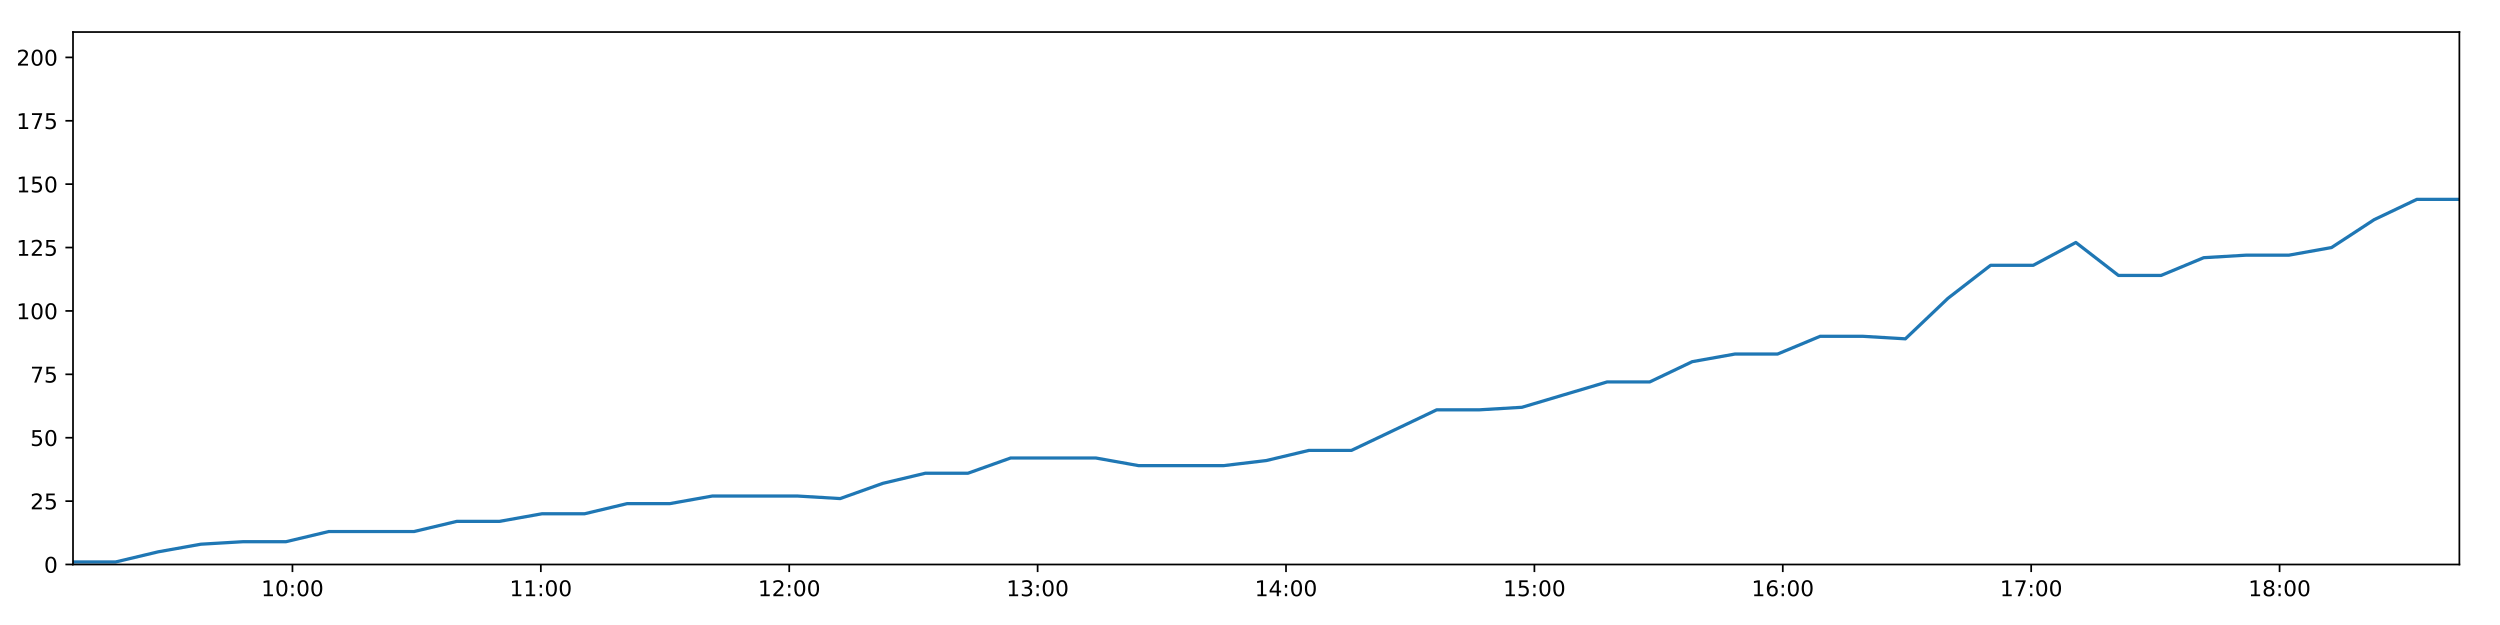
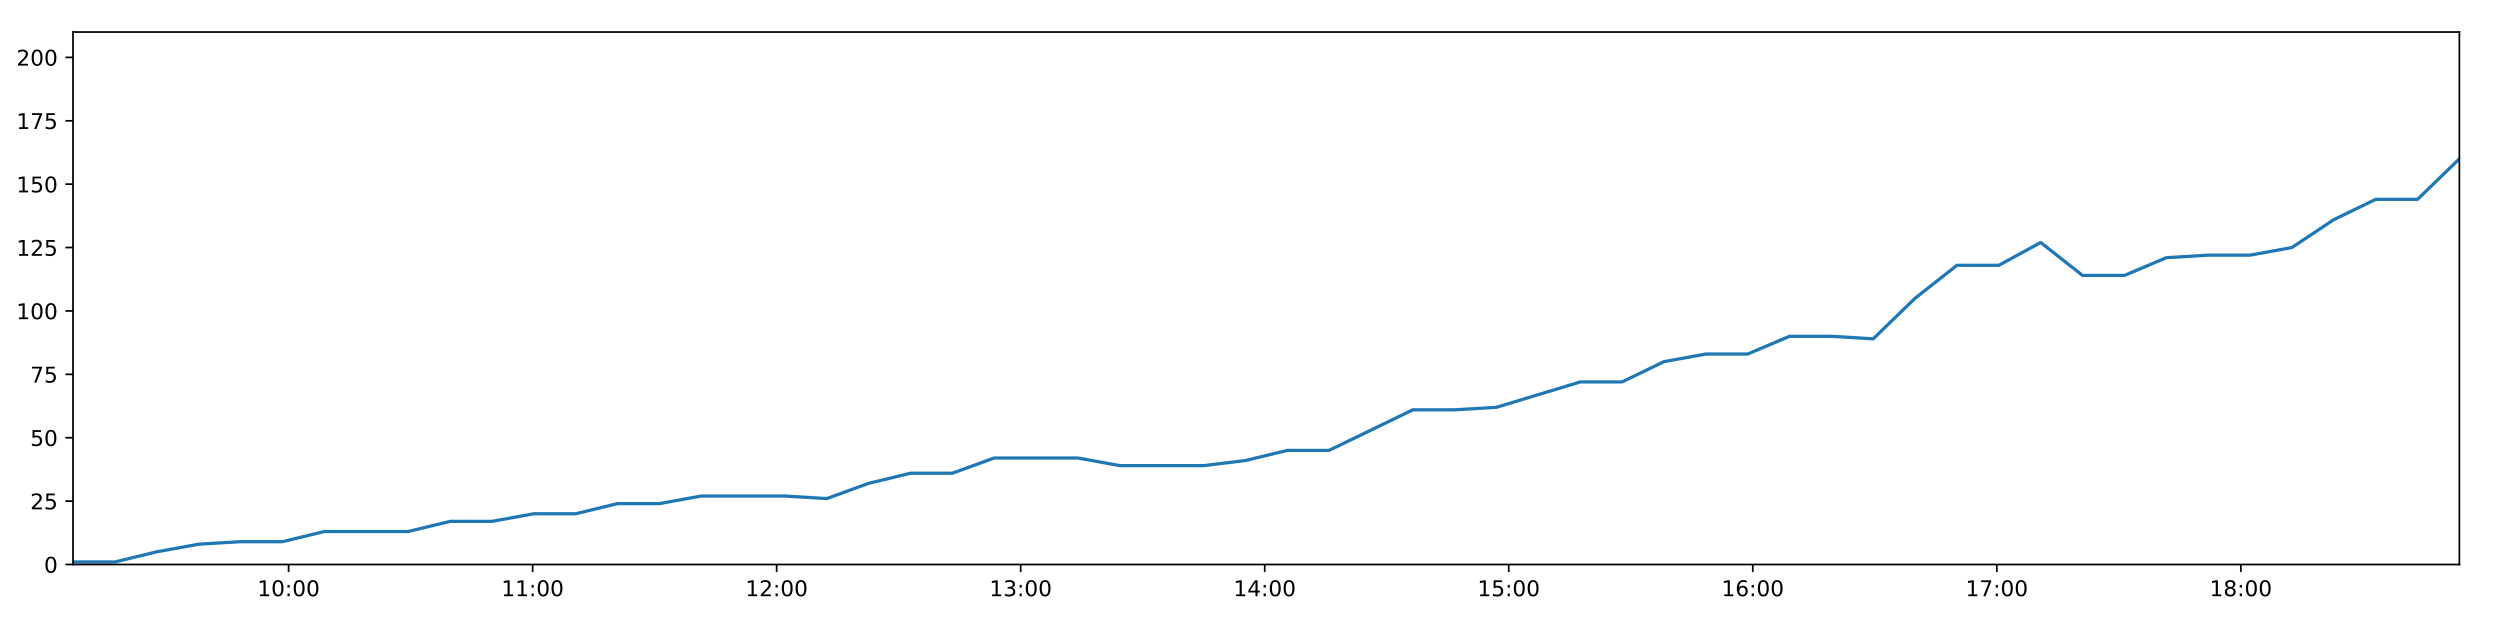
<svg xmlns="http://www.w3.org/2000/svg" xmlns:xlink="http://www.w3.org/1999/xlink" height="288pt" version="1.1" viewBox="0 0 1152 288" width="1152pt">
  <defs>
    <style type="text/css">
*{stroke-linecap:butt;stroke-linejoin:round;}
  </style>
  </defs>
  <g id="figure_1">
    <g id="patch_1">
      <path d="M 0 288  L 1152 288  L 1152 0  L 0 0  z " style="fill:#ffffff;" />
    </g>
    <g id="axes_1">
      <g id="patch_2">
        <path d="M 33.64 260.12  L 1133.28 260.12  L 1133.28 14.76  L 33.64 14.76  z " style="fill:#ffffff;" />
      </g>
      <g id="matplotlib.axis_1">
        <g id="xtick_1">
          <g id="line2d_1">
            <defs>
-               <path d="M 0 0  L 0 3.5  " id="m538f24d833" style="stroke:#000000;stroke-width:0.8;" />
-             </defs>
-             <g>
-               <use style="stroke:#000000;stroke-width:0.8;" x="134.761" xlink:href="#m538f24d833" y="260.12" />
+               <path d="M 0 0  L 0 3.5  " id="m076acf5156" style="stroke:#000000;stroke-width:0.8;" />
+             </defs>
+             <g>
+               <use style="stroke:#000000;stroke-width:0.8;" x="132.986" xlink:href="#m076acf5156" y="260.12" />
            </g>
          </g>
          <g id="text_1">
            <defs>
              <path d="M 12.406 8.297  L 28.516 8.297  L 28.516 63.922  L 10.984 60.406  L 10.984 69.391  L 28.422 72.906  L 38.281 72.906  L 38.281 8.297  L 54.391 8.297  L 54.391 0  L 12.406 0  z " id="DejaVuSans-49" />
              <path d="M 31.781 66.406  Q 24.172 66.406 20.328 58.906  Q 16.5 51.422 16.5 36.375  Q 16.5 21.391 20.328 13.891  Q 24.172 6.391 31.781 6.391  Q 39.453 6.391 43.281 13.891  Q 47.125 21.391 47.125 36.375  Q 47.125 51.422 43.281 58.906  Q 39.453 66.406 31.781 66.406  z M 31.781 74.219  Q 44.047 74.219 50.516 64.516  Q 56.984 54.828 56.984 36.375  Q 56.984 17.969 50.516 8.266  Q 44.047 -1.422 31.781 -1.422  Q 19.531 -1.422 13.062 8.266  Q 6.594 17.969 6.594 36.375  Q 6.594 54.828 13.062 64.516  Q 19.531 74.219 31.781 74.219  z " id="DejaVuSans-48" />
              <path d="M 11.719 12.406  L 22.016 12.406  L 22.016 0  L 11.719 0  z M 11.719 51.703  L 22.016 51.703  L 22.016 39.312  L 11.719 39.312  z " id="DejaVuSans-58" />
            </defs>
-             <g transform="translate(120.3517 274.7184)scale(0.1 -0.1)">
+             <g transform="translate(118.5768 274.7184)scale(0.1 -0.1)">
              <use xlink:href="#DejaVuSans-49" />
              <use x="63.623" xlink:href="#DejaVuSans-48" />
              <use x="127.246" xlink:href="#DejaVuSans-58" />
              <use x="160.938" xlink:href="#DejaVuSans-48" />
              <use x="224.561" xlink:href="#DejaVuSans-48" />
            </g>
          </g>
        </g>
        <g id="xtick_2">
          <g id="line2d_2">
            <g>
-               <use style="stroke:#000000;stroke-width:0.8;" x="249.219" xlink:href="#m538f24d833" y="260.12" />
+               <use style="stroke:#000000;stroke-width:0.8;" x="245.435" xlink:href="#m076acf5156" y="260.12" />
            </g>
          </g>
          <g id="text_2">
-             <g transform="translate(234.8099 274.7184)scale(0.1 -0.1)">
+             <g transform="translate(231.0261 274.7184)scale(0.1 -0.1)">
              <use xlink:href="#DejaVuSans-49" />
              <use x="63.623" xlink:href="#DejaVuSans-49" />
              <use x="127.246" xlink:href="#DejaVuSans-58" />
              <use x="160.938" xlink:href="#DejaVuSans-48" />
              <use x="224.561" xlink:href="#DejaVuSans-48" />
            </g>
          </g>
        </g>
        <g id="xtick_3">
          <g id="line2d_3">
            <g>
-               <use style="stroke:#000000;stroke-width:0.8;" x="363.677" xlink:href="#m538f24d833" y="260.12" />
+               <use style="stroke:#000000;stroke-width:0.8;" x="357.885" xlink:href="#m076acf5156" y="260.12" />
            </g>
          </g>
          <g id="text_3">
            <defs>
              <path d="M 19.188 8.297  L 53.609 8.297  L 53.609 0  L 7.328 0  L 7.328 8.297  Q 12.938 14.109 22.625 23.891  Q 32.328 33.688 34.812 36.531  Q 39.547 41.844 41.422 45.531  Q 43.312 49.219 43.312 52.781  Q 43.312 58.594 39.234 62.25  Q 35.156 65.922 28.609 65.922  Q 23.969 65.922 18.812 64.312  Q 13.672 62.703 7.812 59.422  L 7.812 69.391  Q 13.766 71.781 18.938 73  Q 24.125 74.219 28.422 74.219  Q 39.75 74.219 46.484 68.547  Q 53.219 62.891 53.219 53.422  Q 53.219 48.922 51.531 44.891  Q 49.859 40.875 45.406 35.406  Q 44.188 33.984 37.641 27.219  Q 31.109 20.453 19.188 8.297  z " id="DejaVuSans-50" />
            </defs>
-             <g transform="translate(349.2681 274.7184)scale(0.1 -0.1)">
+             <g transform="translate(343.4753 274.7184)scale(0.1 -0.1)">
              <use xlink:href="#DejaVuSans-49" />
              <use x="63.623" xlink:href="#DejaVuSans-50" />
              <use x="127.246" xlink:href="#DejaVuSans-58" />
              <use x="160.938" xlink:href="#DejaVuSans-48" />
              <use x="224.561" xlink:href="#DejaVuSans-48" />
            </g>
          </g>
        </g>
        <g id="xtick_4">
          <g id="line2d_4">
            <g>
-               <use style="stroke:#000000;stroke-width:0.8;" x="478.136" xlink:href="#m538f24d833" y="260.12" />
+               <use style="stroke:#000000;stroke-width:0.8;" x="470.334" xlink:href="#m076acf5156" y="260.12" />
            </g>
          </g>
          <g id="text_4">
            <defs>
              <path d="M 40.578 39.312  Q 47.656 37.797 51.625 33  Q 55.609 28.219 55.609 21.188  Q 55.609 10.406 48.188 4.484  Q 40.766 -1.422 27.094 -1.422  Q 22.516 -1.422 17.656 -0.516  Q 12.797 0.391 7.625 2.203  L 7.625 11.719  Q 11.719 9.328 16.594 8.109  Q 21.484 6.891 26.812 6.891  Q 36.078 6.891 40.938 10.547  Q 45.797 14.203 45.797 21.188  Q 45.797 27.641 41.281 31.266  Q 36.766 34.906 28.719 34.906  L 20.219 34.906  L 20.219 43.016  L 29.109 43.016  Q 36.375 43.016 40.234 45.922  Q 44.094 48.828 44.094 54.297  Q 44.094 59.906 40.109 62.906  Q 36.141 65.922 28.719 65.922  Q 24.656 65.922 20.016 65.031  Q 15.375 64.156 9.812 62.312  L 9.812 71.094  Q 15.438 72.656 20.344 73.438  Q 25.25 74.219 29.594 74.219  Q 40.828 74.219 47.359 69.109  Q 53.906 64.016 53.906 55.328  Q 53.906 49.266 50.438 45.094  Q 46.969 40.922 40.578 39.312  z " id="DejaVuSans-51" />
            </defs>
-             <g transform="translate(463.7262 274.7184)scale(0.1 -0.1)">
+             <g transform="translate(455.9246 274.7184)scale(0.1 -0.1)">
              <use xlink:href="#DejaVuSans-49" />
              <use x="63.623" xlink:href="#DejaVuSans-51" />
              <use x="127.246" xlink:href="#DejaVuSans-58" />
              <use x="160.938" xlink:href="#DejaVuSans-48" />
              <use x="224.561" xlink:href="#DejaVuSans-48" />
            </g>
          </g>
        </g>
        <g id="xtick_5">
          <g id="line2d_5">
            <g>
-               <use style="stroke:#000000;stroke-width:0.8;" x="592.594" xlink:href="#m538f24d833" y="260.12" />
+               <use style="stroke:#000000;stroke-width:0.8;" x="582.783" xlink:href="#m076acf5156" y="260.12" />
            </g>
          </g>
          <g id="text_5">
            <defs>
              <path d="M 37.797 64.312  L 12.891 25.391  L 37.797 25.391  z M 35.203 72.906  L 47.609 72.906  L 47.609 25.391  L 58.016 25.391  L 58.016 17.188  L 47.609 17.188  L 47.609 0  L 37.797 0  L 37.797 17.188  L 4.891 17.188  L 4.891 26.703  z " id="DejaVuSans-52" />
            </defs>
-             <g transform="translate(578.1844 274.7184)scale(0.1 -0.1)">
+             <g transform="translate(568.3738 274.7184)scale(0.1 -0.1)">
              <use xlink:href="#DejaVuSans-49" />
              <use x="63.623" xlink:href="#DejaVuSans-52" />
              <use x="127.246" xlink:href="#DejaVuSans-58" />
              <use x="160.938" xlink:href="#DejaVuSans-48" />
              <use x="224.561" xlink:href="#DejaVuSans-48" />
            </g>
          </g>
        </g>
        <g id="xtick_6">
          <g id="line2d_6">
            <g>
-               <use style="stroke:#000000;stroke-width:0.8;" x="707.052" xlink:href="#m538f24d833" y="260.12" />
+               <use style="stroke:#000000;stroke-width:0.8;" x="695.232" xlink:href="#m076acf5156" y="260.12" />
            </g>
          </g>
          <g id="text_6">
            <defs>
              <path d="M 10.797 72.906  L 49.516 72.906  L 49.516 64.594  L 19.828 64.594  L 19.828 46.734  Q 21.969 47.469 24.109 47.828  Q 26.266 48.188 28.422 48.188  Q 40.625 48.188 47.75 41.5  Q 54.891 34.812 54.891 23.391  Q 54.891 11.625 47.562 5.094  Q 40.234 -1.422 26.906 -1.422  Q 22.312 -1.422 17.547 -0.641  Q 12.797 0.141 7.719 1.703  L 7.719 11.625  Q 12.109 9.234 16.797 8.062  Q 21.484 6.891 26.703 6.891  Q 35.156 6.891 40.078 11.328  Q 45.016 15.766 45.016 23.391  Q 45.016 31 40.078 35.438  Q 35.156 39.891 26.703 39.891  Q 22.75 39.891 18.812 39.016  Q 14.891 38.141 10.797 36.281  z " id="DejaVuSans-53" />
            </defs>
-             <g transform="translate(692.6426 274.7184)scale(0.1 -0.1)">
+             <g transform="translate(680.8231 274.7184)scale(0.1 -0.1)">
              <use xlink:href="#DejaVuSans-49" />
              <use x="63.623" xlink:href="#DejaVuSans-53" />
              <use x="127.246" xlink:href="#DejaVuSans-58" />
              <use x="160.938" xlink:href="#DejaVuSans-48" />
              <use x="224.561" xlink:href="#DejaVuSans-48" />
            </g>
          </g>
        </g>
        <g id="xtick_7">
          <g id="line2d_7">
            <g>
-               <use style="stroke:#000000;stroke-width:0.8;" x="821.51" xlink:href="#m538f24d833" y="260.12" />
+               <use style="stroke:#000000;stroke-width:0.8;" x="807.682" xlink:href="#m076acf5156" y="260.12" />
            </g>
          </g>
          <g id="text_7">
            <defs>
              <path d="M 33.016 40.375  Q 26.375 40.375 22.484 35.828  Q 18.609 31.297 18.609 23.391  Q 18.609 15.531 22.484 10.953  Q 26.375 6.391 33.016 6.391  Q 39.656 6.391 43.531 10.953  Q 47.406 15.531 47.406 23.391  Q 47.406 31.297 43.531 35.828  Q 39.656 40.375 33.016 40.375  z M 52.594 71.297  L 52.594 62.312  Q 48.875 64.062 45.094 64.984  Q 41.312 65.922 37.594 65.922  Q 27.828 65.922 22.672 59.328  Q 17.531 52.734 16.797 39.406  Q 19.672 43.656 24.016 45.922  Q 28.375 48.188 33.594 48.188  Q 44.578 48.188 50.953 41.516  Q 57.328 34.859 57.328 23.391  Q 57.328 12.156 50.688 5.359  Q 44.047 -1.422 33.016 -1.422  Q 20.359 -1.422 13.672 8.266  Q 6.984 17.969 6.984 36.375  Q 6.984 53.656 15.188 63.938  Q 23.391 74.219 37.203 74.219  Q 40.922 74.219 44.703 73.484  Q 48.484 72.75 52.594 71.297  z " id="DejaVuSans-54" />
            </defs>
-             <g transform="translate(807.1008 274.7184)scale(0.1 -0.1)">
+             <g transform="translate(793.2723 274.7184)scale(0.1 -0.1)">
              <use xlink:href="#DejaVuSans-49" />
              <use x="63.623" xlink:href="#DejaVuSans-54" />
              <use x="127.246" xlink:href="#DejaVuSans-58" />
              <use x="160.938" xlink:href="#DejaVuSans-48" />
              <use x="224.561" xlink:href="#DejaVuSans-48" />
            </g>
          </g>
        </g>
        <g id="xtick_8">
          <g id="line2d_8">
            <g>
-               <use style="stroke:#000000;stroke-width:0.8;" x="935.968" xlink:href="#m538f24d833" y="260.12" />
+               <use style="stroke:#000000;stroke-width:0.8;" x="920.131" xlink:href="#m076acf5156" y="260.12" />
            </g>
          </g>
          <g id="text_8">
            <defs>
              <path d="M 8.203 72.906  L 55.078 72.906  L 55.078 68.703  L 28.609 0  L 18.312 0  L 43.219 64.594  L 8.203 64.594  z " id="DejaVuSans-55" />
            </defs>
-             <g transform="translate(921.559 274.7184)scale(0.1 -0.1)">
+             <g transform="translate(905.7216 274.7184)scale(0.1 -0.1)">
              <use xlink:href="#DejaVuSans-49" />
              <use x="63.623" xlink:href="#DejaVuSans-55" />
              <use x="127.246" xlink:href="#DejaVuSans-58" />
              <use x="160.938" xlink:href="#DejaVuSans-48" />
              <use x="224.561" xlink:href="#DejaVuSans-48" />
            </g>
          </g>
        </g>
        <g id="xtick_9">
          <g id="line2d_9">
            <g>
-               <use style="stroke:#000000;stroke-width:0.8;" x="1050.427" xlink:href="#m538f24d833" y="260.12" />
+               <use style="stroke:#000000;stroke-width:0.8;" x="1032.58" xlink:href="#m076acf5156" y="260.12" />
            </g>
          </g>
          <g id="text_9">
            <defs>
              <path d="M 31.781 34.625  Q 24.75 34.625 20.719 30.859  Q 16.703 27.094 16.703 20.516  Q 16.703 13.922 20.719 10.156  Q 24.75 6.391 31.781 6.391  Q 38.812 6.391 42.859 10.172  Q 46.922 13.969 46.922 20.516  Q 46.922 27.094 42.891 30.859  Q 38.875 34.625 31.781 34.625  z M 21.922 38.812  Q 15.578 40.375 12.031 44.719  Q 8.5 49.078 8.5 55.328  Q 8.5 64.062 14.719 69.141  Q 20.953 74.219 31.781 74.219  Q 42.672 74.219 48.875 69.141  Q 55.078 64.062 55.078 55.328  Q 55.078 49.078 51.531 44.719  Q 48 40.375 41.703 38.812  Q 48.828 37.156 52.797 32.312  Q 56.781 27.484 56.781 20.516  Q 56.781 9.906 50.312 4.234  Q 43.844 -1.422 31.781 -1.422  Q 19.734 -1.422 13.25 4.234  Q 6.781 9.906 6.781 20.516  Q 6.781 27.484 10.781 32.312  Q 14.797 37.156 21.922 38.812  z M 18.312 54.391  Q 18.312 48.734 21.844 45.562  Q 25.391 42.391 31.781 42.391  Q 38.141 42.391 41.719 45.562  Q 45.312 48.734 45.312 54.391  Q 45.312 60.062 41.719 63.234  Q 38.141 66.406 31.781 66.406  Q 25.391 66.406 21.844 63.234  Q 18.312 60.062 18.312 54.391  z " id="DejaVuSans-56" />
            </defs>
-             <g transform="translate(1036.017 274.7184)scale(0.1 -0.1)">
+             <g transform="translate(1018.171 274.7184)scale(0.1 -0.1)">
              <use xlink:href="#DejaVuSans-49" />
              <use x="63.623" xlink:href="#DejaVuSans-56" />
              <use x="127.246" xlink:href="#DejaVuSans-58" />
              <use x="160.938" xlink:href="#DejaVuSans-48" />
              <use x="224.561" xlink:href="#DejaVuSans-48" />
            </g>
          </g>
        </g>
      </g>
      <g id="matplotlib.axis_2">
        <g id="ytick_1">
          <g id="line2d_10">
            <defs>
-               <path d="M 0 0  L -3.5 0  " id="mdbe8f650f7" style="stroke:#000000;stroke-width:0.8;" />
-             </defs>
-             <g>
-               <use style="stroke:#000000;stroke-width:0.8;" x="33.64" xlink:href="#mdbe8f650f7" y="260.12" />
+               <path d="M 0 0  L -3.5 0  " id="md2d9620bf6" style="stroke:#000000;stroke-width:0.8;" />
+             </defs>
+             <g>
+               <use style="stroke:#000000;stroke-width:0.8;" x="33.64" xlink:href="#md2d9620bf6" y="260.12" />
            </g>
          </g>
          <g id="text_10">
            <g transform="translate(20.2775 263.9192)scale(0.1 -0.1)">
              <use xlink:href="#DejaVuSans-48" />
            </g>
          </g>
        </g>
        <g id="ytick_2">
          <g id="line2d_11">
            <g>
-               <use style="stroke:#000000;stroke-width:0.8;" x="33.64" xlink:href="#mdbe8f650f7" y="230.91" />
+               <use style="stroke:#000000;stroke-width:0.8;" x="33.64" xlink:href="#md2d9620bf6" y="230.91" />
            </g>
          </g>
          <g id="text_11">
            <g transform="translate(13.915 234.7097)scale(0.1 -0.1)">
              <use xlink:href="#DejaVuSans-50" />
              <use x="63.623" xlink:href="#DejaVuSans-53" />
            </g>
          </g>
        </g>
        <g id="ytick_3">
          <g id="line2d_12">
            <g>
-               <use style="stroke:#000000;stroke-width:0.8;" x="33.64" xlink:href="#mdbe8f650f7" y="201.701" />
+               <use style="stroke:#000000;stroke-width:0.8;" x="33.64" xlink:href="#md2d9620bf6" y="201.701" />
            </g>
          </g>
          <g id="text_12">
            <g transform="translate(13.915 205.5002)scale(0.1 -0.1)">
              <use xlink:href="#DejaVuSans-53" />
              <use x="63.623" xlink:href="#DejaVuSans-48" />
            </g>
          </g>
        </g>
        <g id="ytick_4">
          <g id="line2d_13">
            <g>
-               <use style="stroke:#000000;stroke-width:0.8;" x="33.64" xlink:href="#mdbe8f650f7" y="172.491" />
+               <use style="stroke:#000000;stroke-width:0.8;" x="33.64" xlink:href="#md2d9620bf6" y="172.491" />
            </g>
          </g>
          <g id="text_13">
            <g transform="translate(13.915 176.2906)scale(0.1 -0.1)">
              <use xlink:href="#DejaVuSans-55" />
              <use x="63.623" xlink:href="#DejaVuSans-53" />
            </g>
          </g>
        </g>
        <g id="ytick_5">
          <g id="line2d_14">
            <g>
-               <use style="stroke:#000000;stroke-width:0.8;" x="33.64" xlink:href="#mdbe8f650f7" y="143.282" />
+               <use style="stroke:#000000;stroke-width:0.8;" x="33.64" xlink:href="#md2d9620bf6" y="143.282" />
            </g>
          </g>
          <g id="text_14">
            <g transform="translate(7.5525 147.0811)scale(0.1 -0.1)">
              <use xlink:href="#DejaVuSans-49" />
              <use x="63.623" xlink:href="#DejaVuSans-48" />
              <use x="127.246" xlink:href="#DejaVuSans-48" />
            </g>
          </g>
        </g>
        <g id="ytick_6">
          <g id="line2d_15">
            <g>
-               <use style="stroke:#000000;stroke-width:0.8;" x="33.64" xlink:href="#mdbe8f650f7" y="114.072" />
+               <use style="stroke:#000000;stroke-width:0.8;" x="33.64" xlink:href="#md2d9620bf6" y="114.072" />
            </g>
          </g>
          <g id="text_15">
            <g transform="translate(7.5525 117.8716)scale(0.1 -0.1)">
              <use xlink:href="#DejaVuSans-49" />
              <use x="63.623" xlink:href="#DejaVuSans-50" />
              <use x="127.246" xlink:href="#DejaVuSans-53" />
            </g>
          </g>
        </g>
        <g id="ytick_7">
          <g id="line2d_16">
            <g>
-               <use style="stroke:#000000;stroke-width:0.8;" x="33.64" xlink:href="#mdbe8f650f7" y="84.863" />
+               <use style="stroke:#000000;stroke-width:0.8;" x="33.64" xlink:href="#md2d9620bf6" y="84.863" />
            </g>
          </g>
          <g id="text_16">
            <g transform="translate(7.5525 88.66208)scale(0.1 -0.1)">
              <use xlink:href="#DejaVuSans-49" />
              <use x="63.623" xlink:href="#DejaVuSans-53" />
              <use x="127.246" xlink:href="#DejaVuSans-48" />
            </g>
          </g>
        </g>
        <g id="ytick_8">
          <g id="line2d_17">
            <g>
-               <use style="stroke:#000000;stroke-width:0.8;" x="33.64" xlink:href="#mdbe8f650f7" y="55.653" />
+               <use style="stroke:#000000;stroke-width:0.8;" x="33.64" xlink:href="#md2d9620bf6" y="55.653" />
            </g>
          </g>
          <g id="text_17">
            <g transform="translate(7.5525 59.45255)scale(0.1 -0.1)">
              <use xlink:href="#DejaVuSans-49" />
              <use x="63.623" xlink:href="#DejaVuSans-55" />
              <use x="127.246" xlink:href="#DejaVuSans-53" />
            </g>
          </g>
        </g>
        <g id="ytick_9">
          <g id="line2d_18">
            <g>
-               <use style="stroke:#000000;stroke-width:0.8;" x="33.64" xlink:href="#mdbe8f650f7" y="26.444" />
+               <use style="stroke:#000000;stroke-width:0.8;" x="33.64" xlink:href="#md2d9620bf6" y="26.444" />
            </g>
          </g>
          <g id="text_18">
            <g transform="translate(7.5525 30.24303)scale(0.1 -0.1)">
              <use xlink:href="#DejaVuSans-50" />
              <use x="63.623" xlink:href="#DejaVuSans-48" />
              <use x="127.246" xlink:href="#DejaVuSans-48" />
            </g>
          </g>
        </g>
      </g>
      <g id="line2d_19">
-         <path clip-path="url(#p9074c94841)" d="M 33.64 258.952  L 53.254 258.952  L 72.903 254.278  L 92.53 250.773  L 112.186 249.605  L 131.82 249.605  L 151.48 244.931  L 171.097 244.931  L 190.775 244.931  L 210.436 240.258  L 230.068 240.258  L 249.695 236.752  L 269.324 236.752  L 288.951 232.079  L 308.586 232.079  L 328.224 228.574  L 347.849 228.574  L 367.519 228.574  L 387.161 229.742  L 406.778 222.732  L 426.417 218.058  L 446.057 218.058  L 465.695 211.048  L 485.334 211.048  L 504.974 211.048  L 524.598 214.553  L 544.229 214.553  L 563.892 214.553  L 583.523 212.216  L 603.134 207.543  L 622.745 207.543  L 642.412 198.196  L 662.031 188.849  L 681.675 188.849  L 701.298 187.68  L 720.93 181.838  L 740.561 175.997  L 760.181 175.997  L 779.801 166.65  L 799.432 163.144  L 819.085 163.144  L 838.726 154.966  L 858.369 154.966  L 877.996 156.134  L 897.636 137.44  L 917.273 122.251  L 936.919 122.251  L 956.554 111.736  L 976.187 126.925  L 995.815 126.925  L 1015.472 118.746  L 1035.094 117.578  L 1054.738 117.578  L 1074.37 114.072  L 1094.013 101.22  L 1113.651 91.873  L 1133.28 91.873  " style="fill:none;stroke:#1f77b4;stroke-linecap:square;stroke-width:1.5;" />
+         <path clip-path="url(#pa0ca21b300)" d="M 33.64 258.952  L 52.91 258.952  L 72.214 254.278  L 91.496 250.773  L 110.807 249.605  L 130.096 249.605  L 149.412 244.931  L 168.685 244.931  L 188.017 244.931  L 207.333 240.258  L 226.62 240.258  L 245.903 236.752  L 265.188 236.752  L 284.47 232.079  L 303.761 232.079  L 323.054 228.574  L 342.334 228.574  L 361.659 228.574  L 380.956 229.742  L 400.229 222.732  L 419.523 218.058  L 438.818 218.058  L 458.112 211.048  L 477.406 211.048  L 496.701 211.048  L 515.981 214.553  L 535.267 214.553  L 554.585 214.553  L 573.871 212.216  L 593.139 207.543  L 612.405 207.543  L 631.727 198.196  L 651.002 188.849  L 670.301 188.849  L 689.579 187.68  L 708.867 181.838  L 728.154 175.997  L 747.429 175.997  L 766.705 166.65  L 785.991 163.144  L 805.299 163.144  L 824.595 154.966  L 843.894 154.966  L 863.176 156.134  L 882.471 137.44  L 901.764 122.251  L 921.065 122.251  L 940.355 111.736  L 959.644 126.925  L 978.927 126.925  L 998.239 118.746  L 1017.517 117.578  L 1036.816 117.578  L 1056.104 114.072  L 1075.402 101.22  L 1094.695 91.873  L 1113.979 91.873  L 1133.28 73.179  " style="fill:none;stroke:#1f77b4;stroke-linecap:square;stroke-width:1.5;" />
      </g>
      <g id="patch_3">
        <path d="M 33.64 260.12  L 33.64 14.76  " style="fill:none;stroke:#000000;stroke-linecap:square;stroke-linejoin:miter;stroke-width:0.8;" />
      </g>
      <g id="patch_4">
        <path d="M 1133.28 260.12  L 1133.28 14.76  " style="fill:none;stroke:#000000;stroke-linecap:square;stroke-linejoin:miter;stroke-width:0.8;" />
      </g>
      <g id="patch_5">
        <path d="M 33.64 260.12  L 1133.28 260.12  " style="fill:none;stroke:#000000;stroke-linecap:square;stroke-linejoin:miter;stroke-width:0.8;" />
      </g>
      <g id="patch_6">
        <path d="M 33.64 14.76  L 1133.28 14.76  " style="fill:none;stroke:#000000;stroke-linecap:square;stroke-linejoin:miter;stroke-width:0.8;" />
      </g>
    </g>
  </g>
  <defs>
-     <clipPath id="p9074c94841">
+     <clipPath id="pa0ca21b300">
      <rect height="245.36" width="1099.64" x="33.64" y="14.76" />
    </clipPath>
  </defs>
</svg>
